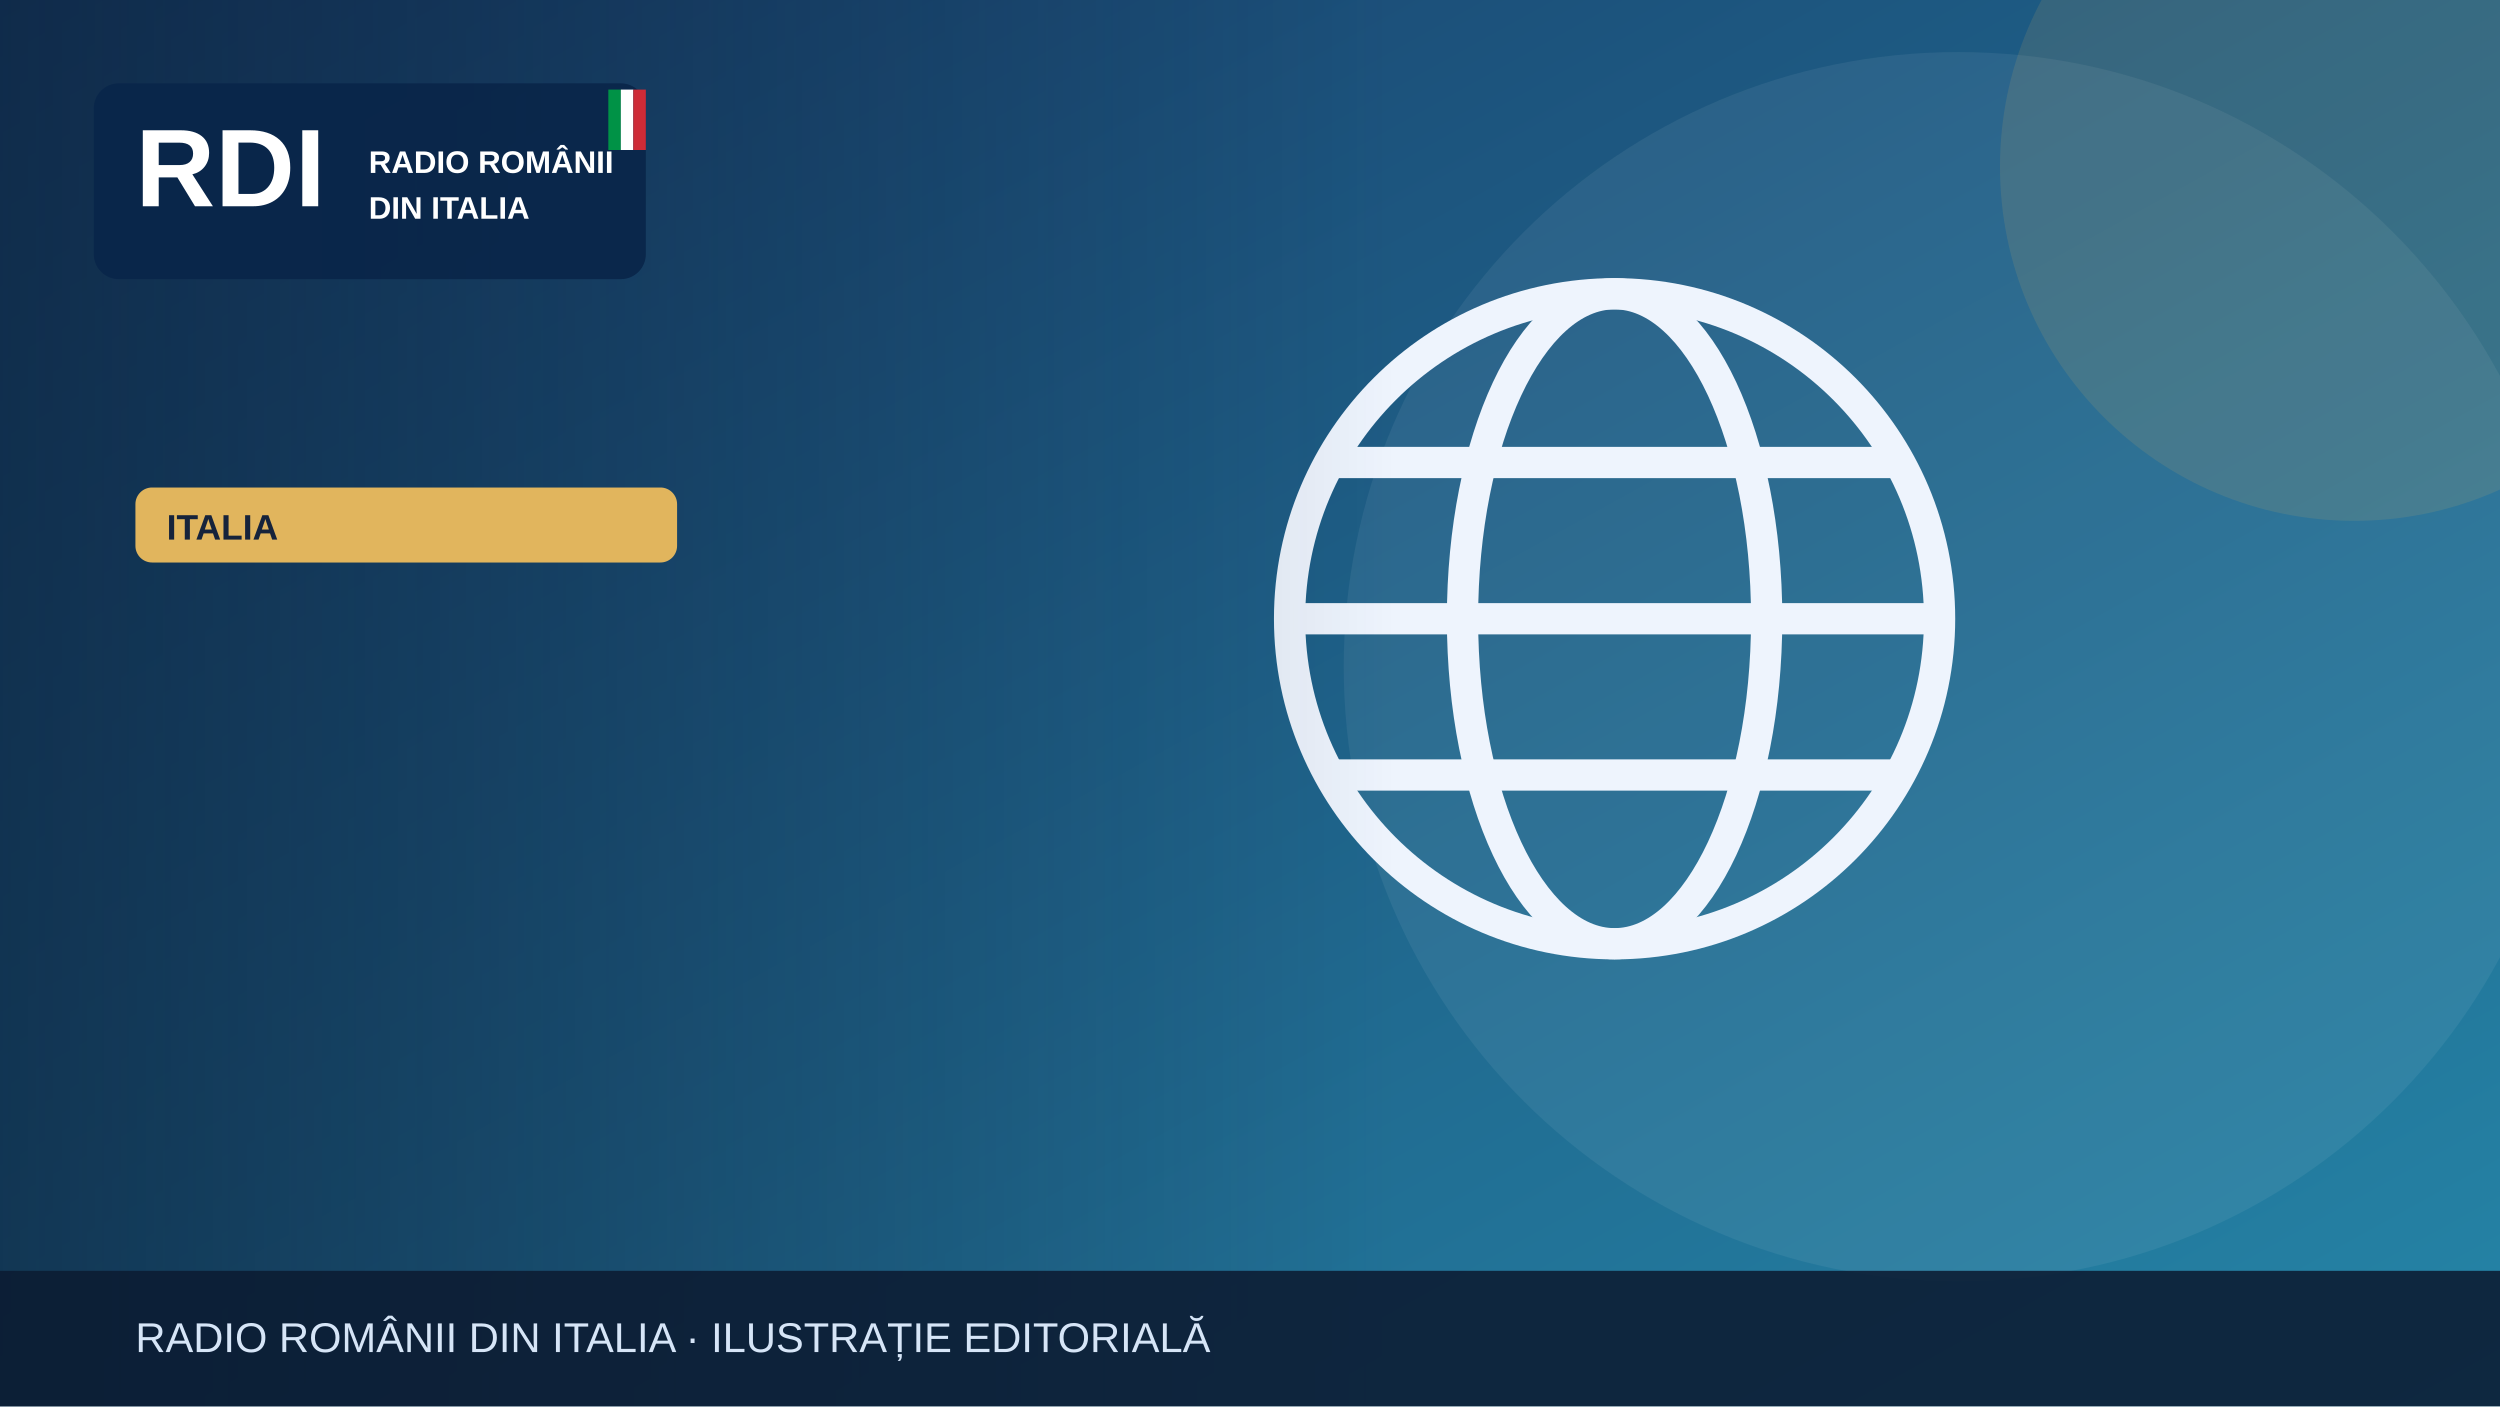
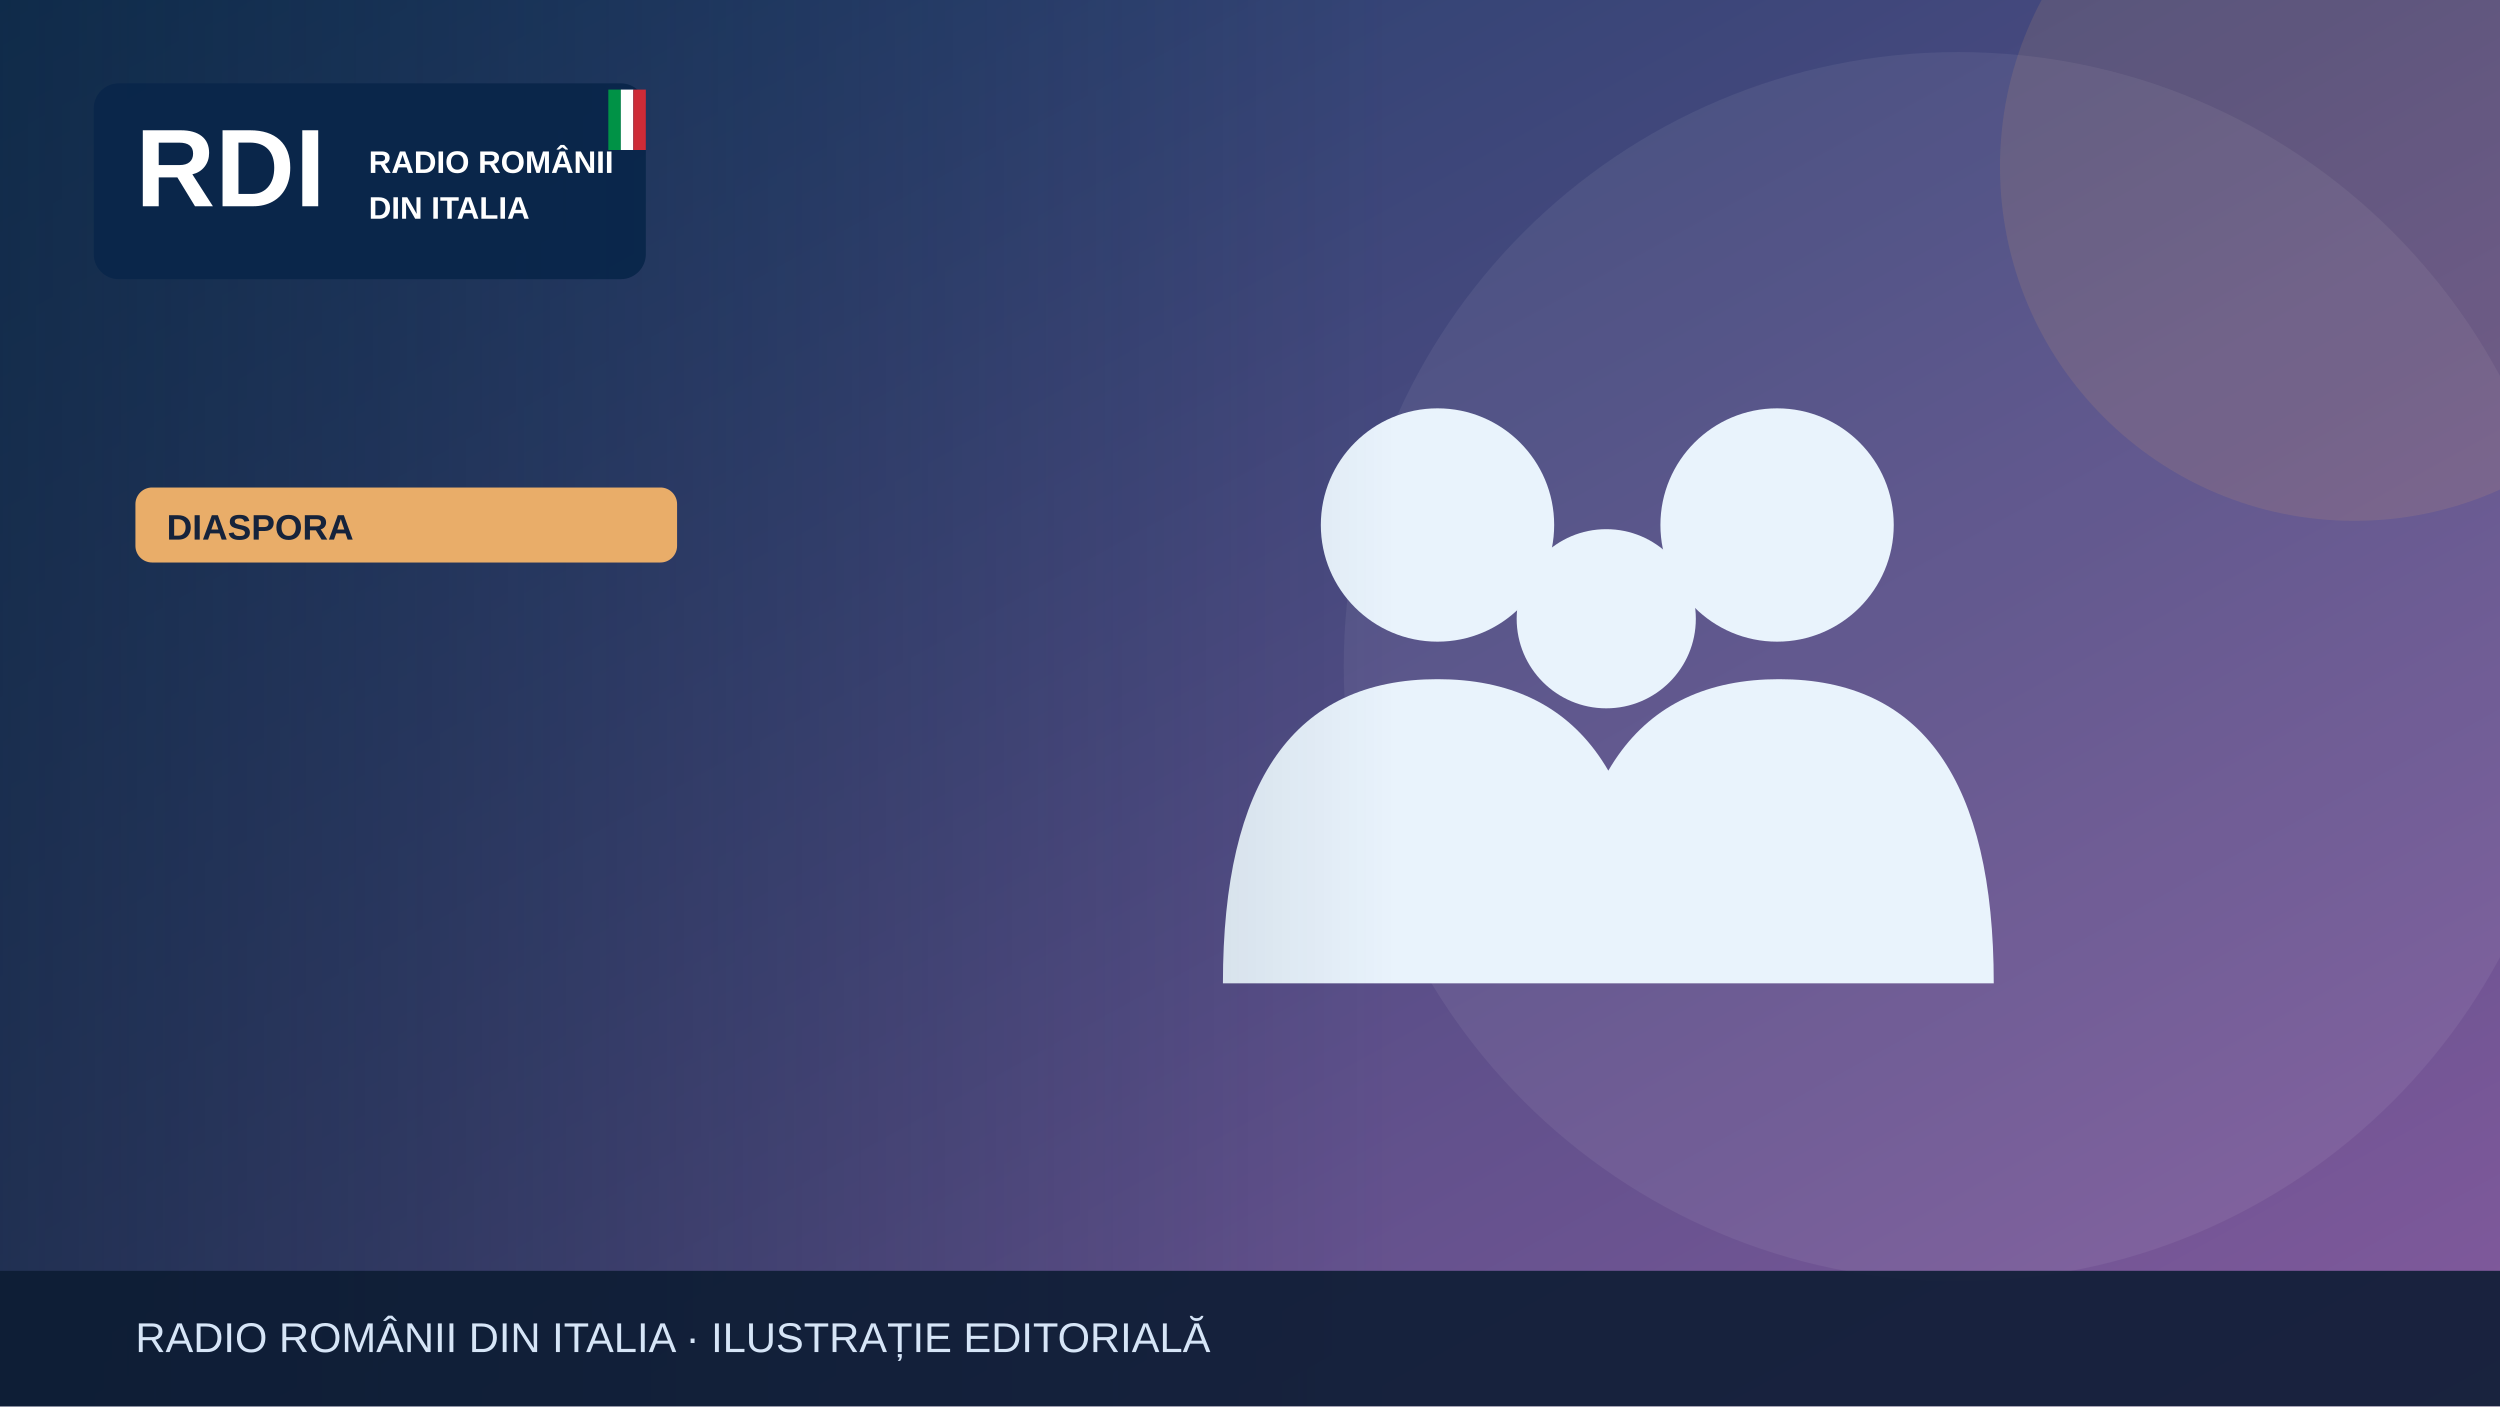
<svg xmlns="http://www.w3.org/2000/svg" width="1200" height="675" viewBox="0 0 1200 675" role="img" aria-label="Illustrazione editoriale RDI">
  <defs>
    <linearGradient id="bg" x2="1" y2="1">
-       <stop stop-color="#183c69" />
-       <stop offset="1" stop-color="#2585a7" />
+       <stop stop-color="#183c67" />
+       <stop offset="1" stop-color="#835a9d" />
    </linearGradient>
    <linearGradient id="shade">
      <stop stop-color="#0b223a" stop-opacity=".65" />
      <stop offset="1" stop-color="#0b223a" stop-opacity="0" />
    </linearGradient>
  </defs>
  <rect width="1200" height="675" fill="url(#bg)" />
  <circle cx="940" cy="320" r="295" fill="#fff" opacity=".065" />
-   <circle cx="1130" cy="80" r="170" fill="#e1b55d" opacity=".13" />
+   <circle cx="1130" cy="80" r="170" fill="#e9ad69" opacity=".13" />
  <g>
-     <g fill="none" stroke="#eef4fd" stroke-width="15">
-       <circle cx="775" cy="297" r="156" />
-       <ellipse cx="775" cy="297" rx="73" ry="156" />
-       <path d="M621 297h308m-290-75h272m-272 150h272" />
+     <g fill="#e9f3fc">
+       <circle cx="690" cy="252" r="56" />
+       <circle cx="853" cy="252" r="56" />
+       <circle cx="771" cy="297" r="43" />
+       <path d="M587 472q0-146 103-146t103 146Zm164 0q0-146 103-146t103 146Z" />
    </g>
  </g>
  <rect x="0" y="0" width="670" height="675" fill="url(#shade)" />
  <rect x="45" y="40" width="265" height="94" rx="12" fill="#09264a" opacity=".97" />
  <text x="65" y="99" font-family="Arial,sans-serif" font-size="53" font-weight="900" fill="white">RDI</text>
  <text x="177" y="83" font-family="Arial,sans-serif" font-size="15" font-weight="800" fill="white">RADIO ROMÂNII</text>
  <text x="177" y="105" font-family="Arial,sans-serif" font-size="15" font-weight="800" fill="white">DIN ITALIA</text>
  <rect x="292" y="43" width="6" height="29" fill="#009246" />
  <rect x="298" y="43" width="6" height="29" fill="#fff" />
  <rect x="304" y="43" width="6" height="29" fill="#ce2b37" />
-   <rect x="65" y="234" width="260" height="36" rx="8" fill="#e1b55d" />
-   <text x="80" y="259" font-family="Arial,sans-serif" font-size="17" font-weight="800" fill="#16233b">ITALIA</text>
+   <rect x="65" y="234" width="260" height="36" rx="8" fill="#e9ad69" />
+   <text x="80" y="259" font-family="Arial,sans-serif" font-size="17" font-weight="800" fill="#16233b">DIASPORA</text>
  <rect y="610" width="1200" height="65" fill="#0b1b32" opacity=".88" />
  <text x="65" y="649" font-family="Arial,sans-serif" font-size="20" fill="#d6e5f7">RADIO ROMÂNII DIN ITALIA · ILUSTRAȚIE EDITORIALĂ</text>
</svg>
